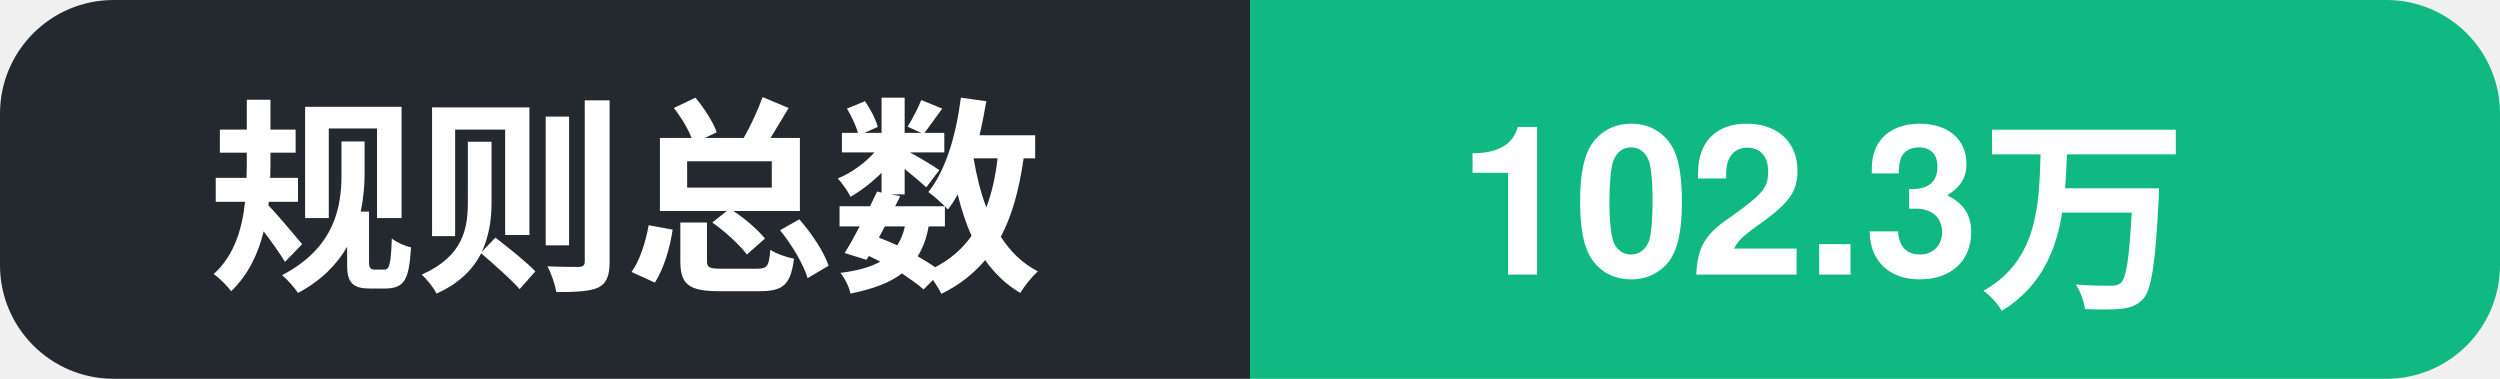
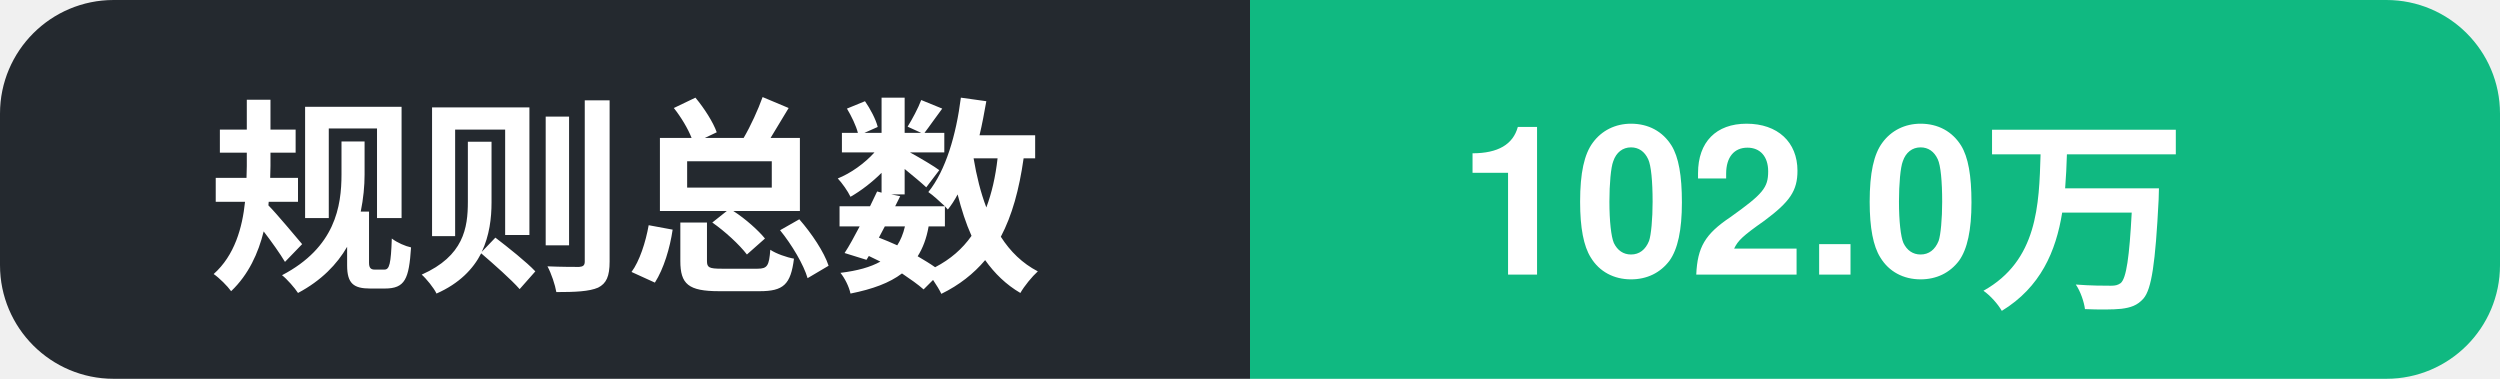
- <svg xmlns="http://www.w3.org/2000/svg" width="132" height="20" role="img" aria-label="规则总数: 102.3万">
+ <svg xmlns="http://www.w3.org/2000/svg" width="132" height="20" role="img" aria-label="规则总数: 102.0万">
  <clipPath id="c">
    <rect width="132" height="20" rx="6" />
  </clipPath>
  <g clip-path="url(#c)">
    <rect width="66" height="20" fill="#24292f" />
    <rect x="66" width="66" height="20" fill="#10b981" />
    <text x="11" y="14.5" font-family="Segoe UI, PingFang SC, Hiragino Sans GB, Microsoft YaHei, Helvetica, Arial, sans-serif" font-size="11" font-weight="600" fill="#ffffff">规则总数</text>
-     <text x="77" y="14.5" font-family="Segoe UI, PingFang SC, Hiragino Sans GB, Microsoft YaHei, Helvetica, Arial, sans-serif" font-size="11" font-weight="700" fill="#ffffff">102.3万</text>
+     <text x="77" y="14.5" font-family="Segoe UI, PingFang SC, Hiragino Sans GB, Microsoft YaHei, Helvetica, Arial, sans-serif" font-size="11" font-weight="700" fill="#ffffff">102.0万</text>
  </g>
</svg>
